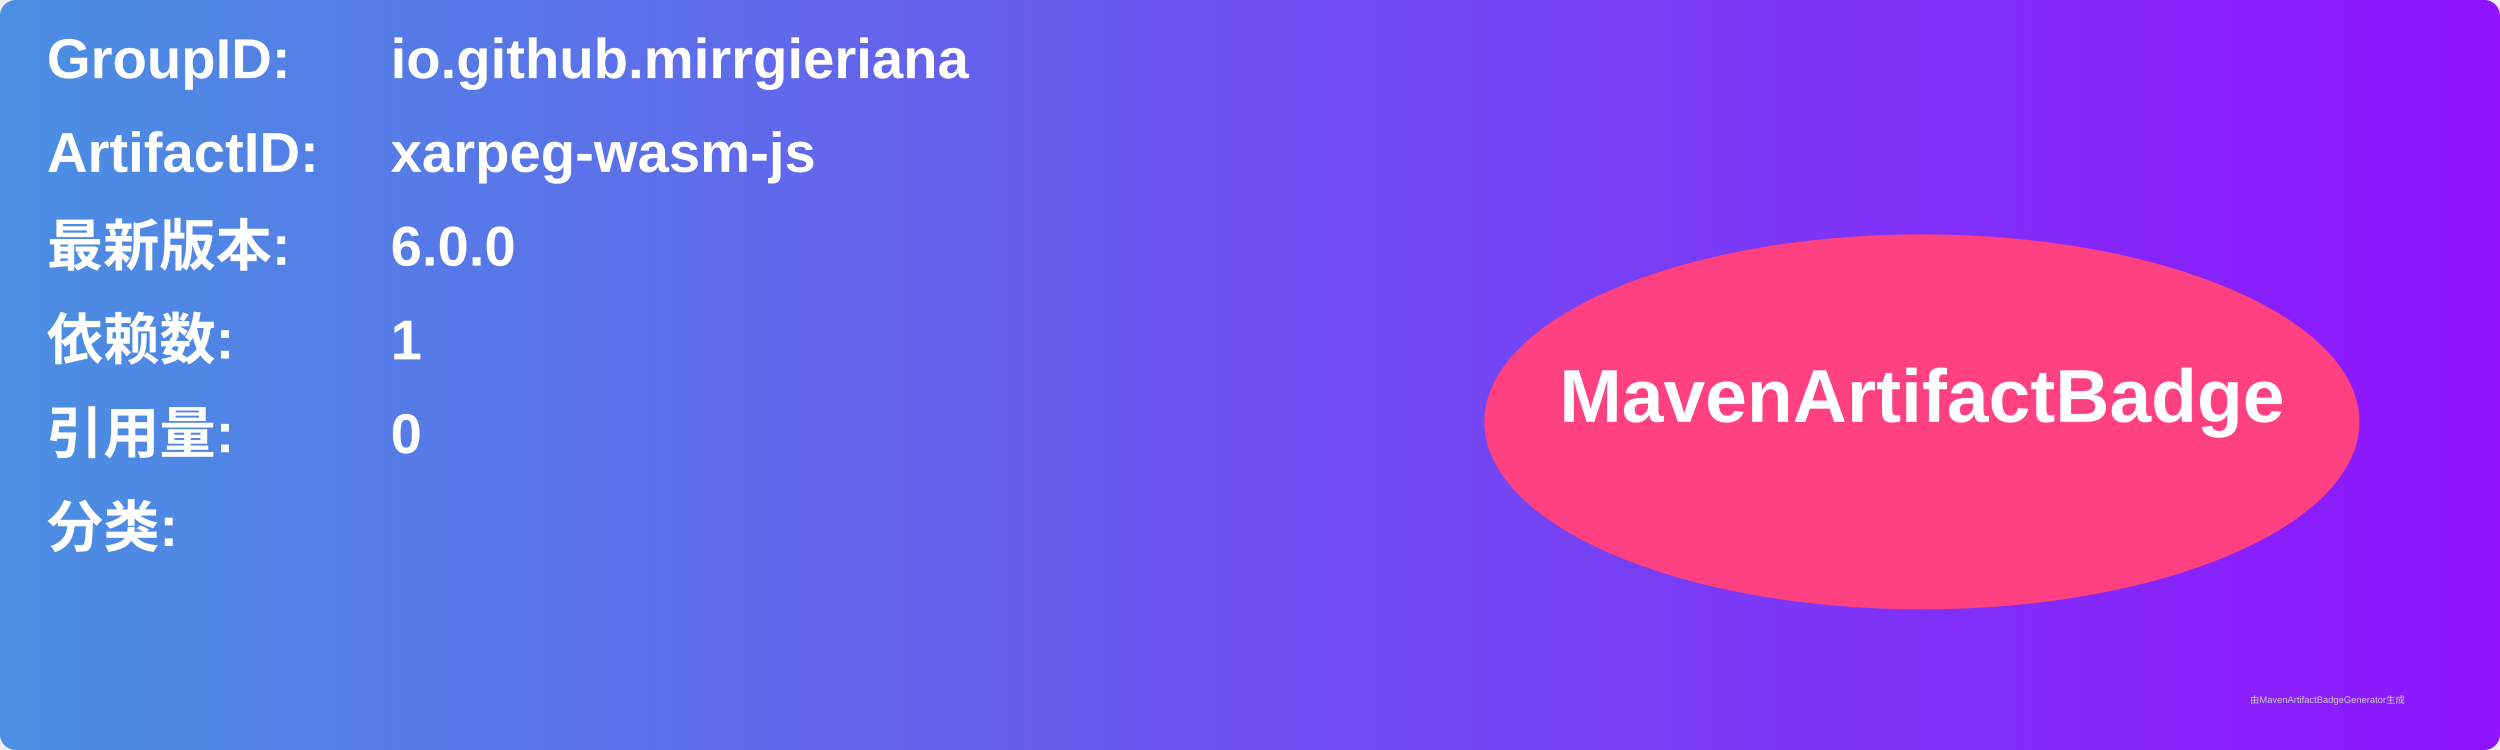
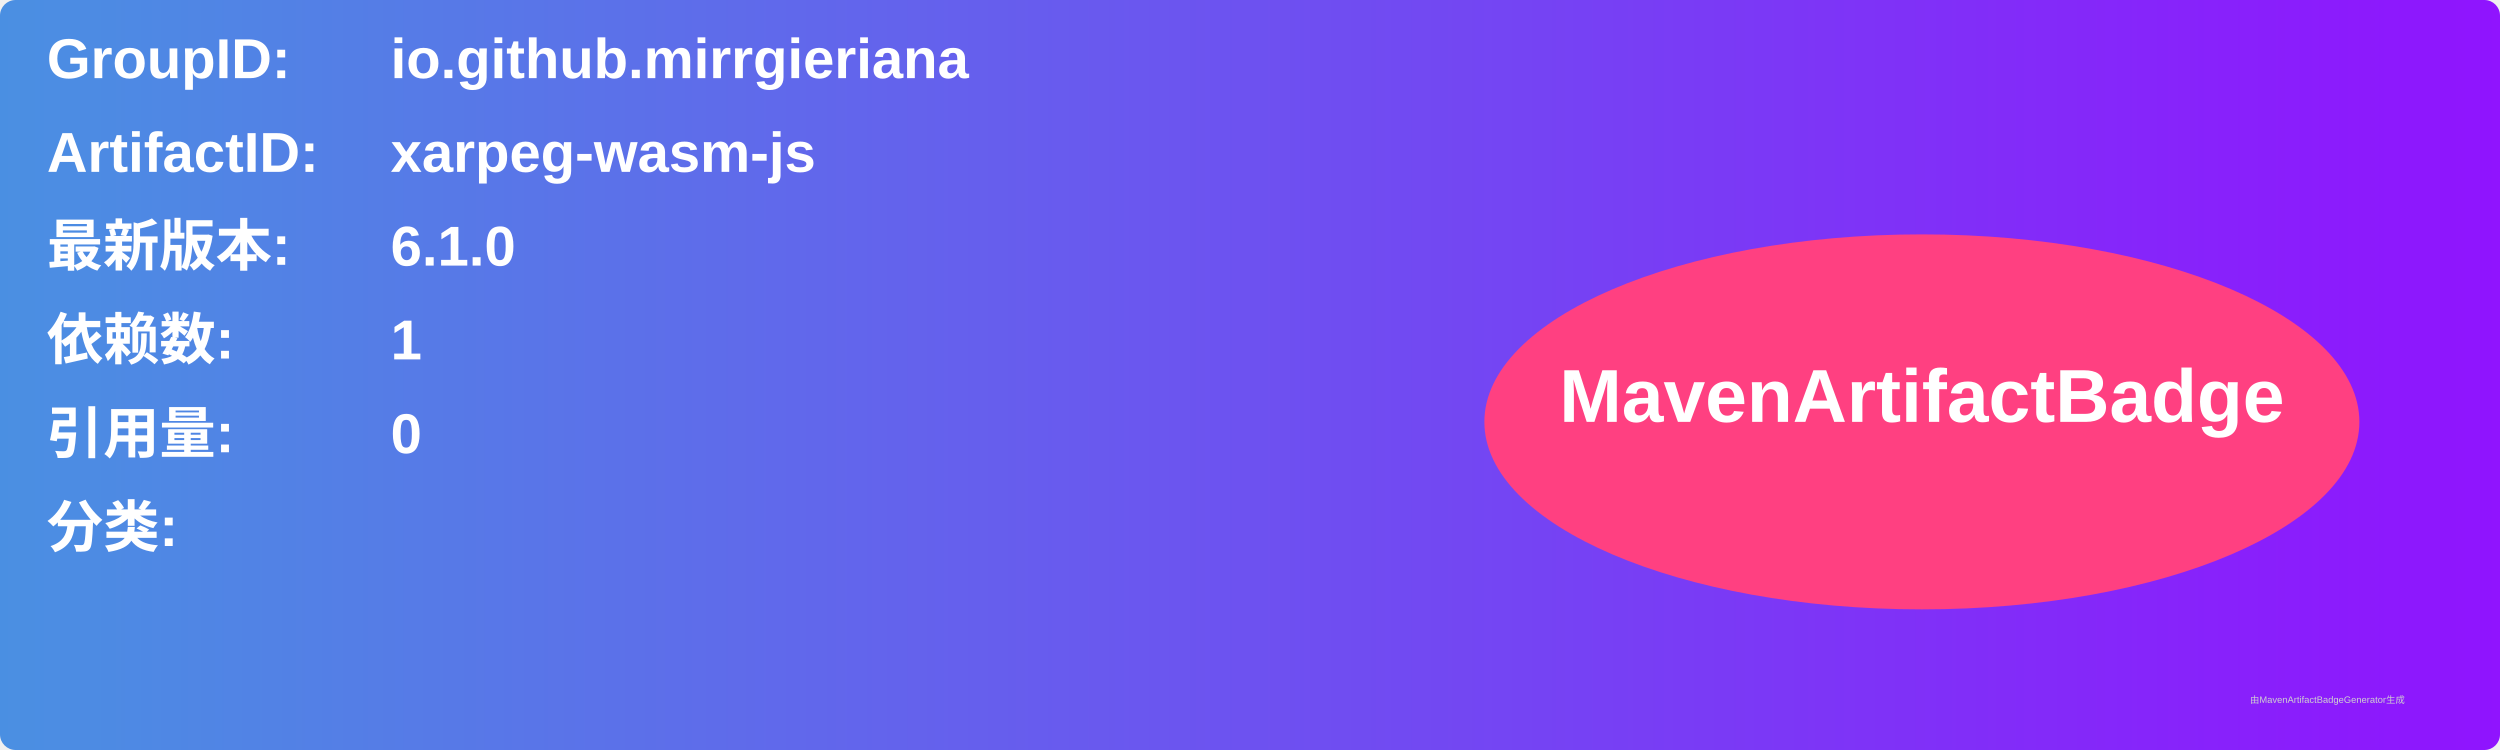
<svg xmlns="http://www.w3.org/2000/svg" width="800" height="240" viewBox="0 0 800 240">
  <linearGradient id="grad" x1="0%" y1="0%" x2="100%" y2="0%">
    <stop offset="0%" stop-color="#4a90e2" />
    <stop offset="100%" stop-color="#9013fe" />
  </linearGradient>
  <rect width="100%" height="100%" rx="5" ry="5" fill="url(#grad)" />
  <g transform="translate(15, 15)">
    <text x="0" y="10" font-family="Arial" font-size="18" fill="white" font-weight="bold" width="260">GroupID:</text>
    <text x="110" y="10" font-family="Arial" font-size="18" fill="white" font-weight="bold" width="460">io.github.mirrgieriana</text>
    <text x="0" y="40" font-family="Arial" font-size="18" fill="white" font-weight="bold" width="260">ArtifactID:</text>
    <text x="110" y="40" font-family="Arial" font-size="18" fill="white" font-weight="bold" width="460">xarpeg-wasm-js</text>
    <text x="0" y="70" font-family="Arial" font-size="18" fill="white" font-weight="bold">最新版本:</text>
    <text x="110" y="70" font-family="Arial" font-size="18" fill="white" font-weight="bold">
-       <tspan font-weight="bold">6.0.0</tspan>
+       <tspan font-weight="bold">6.1.0</tspan>
    </text>
    <text x="0" y="100" font-family="Arial" font-size="18" fill="white" font-weight="bold">依赖数: </text>
    <text x="110" y="100" font-family="Arial" font-size="18" fill="white">
      <tspan font-weight="bold">1</tspan>
    </text>
    <text x="0" y="130" font-family="Arial" font-size="18" fill="white" font-weight="bold">引用量: </text>
    <text x="110" y="130" font-family="Arial" font-size="18" fill="white">
      <tspan font-weight="bold">0</tspan>
    </text>
    <text x="0" y="160" font-family="Arial" font-size="18" fill="white" font-weight="bold">分类:</text>
    <text x="10" y="190" font-family="Arial" font-size="10" fill="white">
      <tspan font-weight="bold" />
    </text>
    <ellipse cx="600" cy="120" rx="140" ry="60" fill="#ff4081" />
    <text x="600" y="120" text-anchor="middle" font-family="Arial" font-size="24" fill="white" font-weight="bold">MavenArtifactBadge</text>
  </g>
  <text x="720" y="225" font-family="Arial" font-size="3" fill="#d0d0d0">由MavenArtifactBadgeGenerator生成</text>
</svg>
